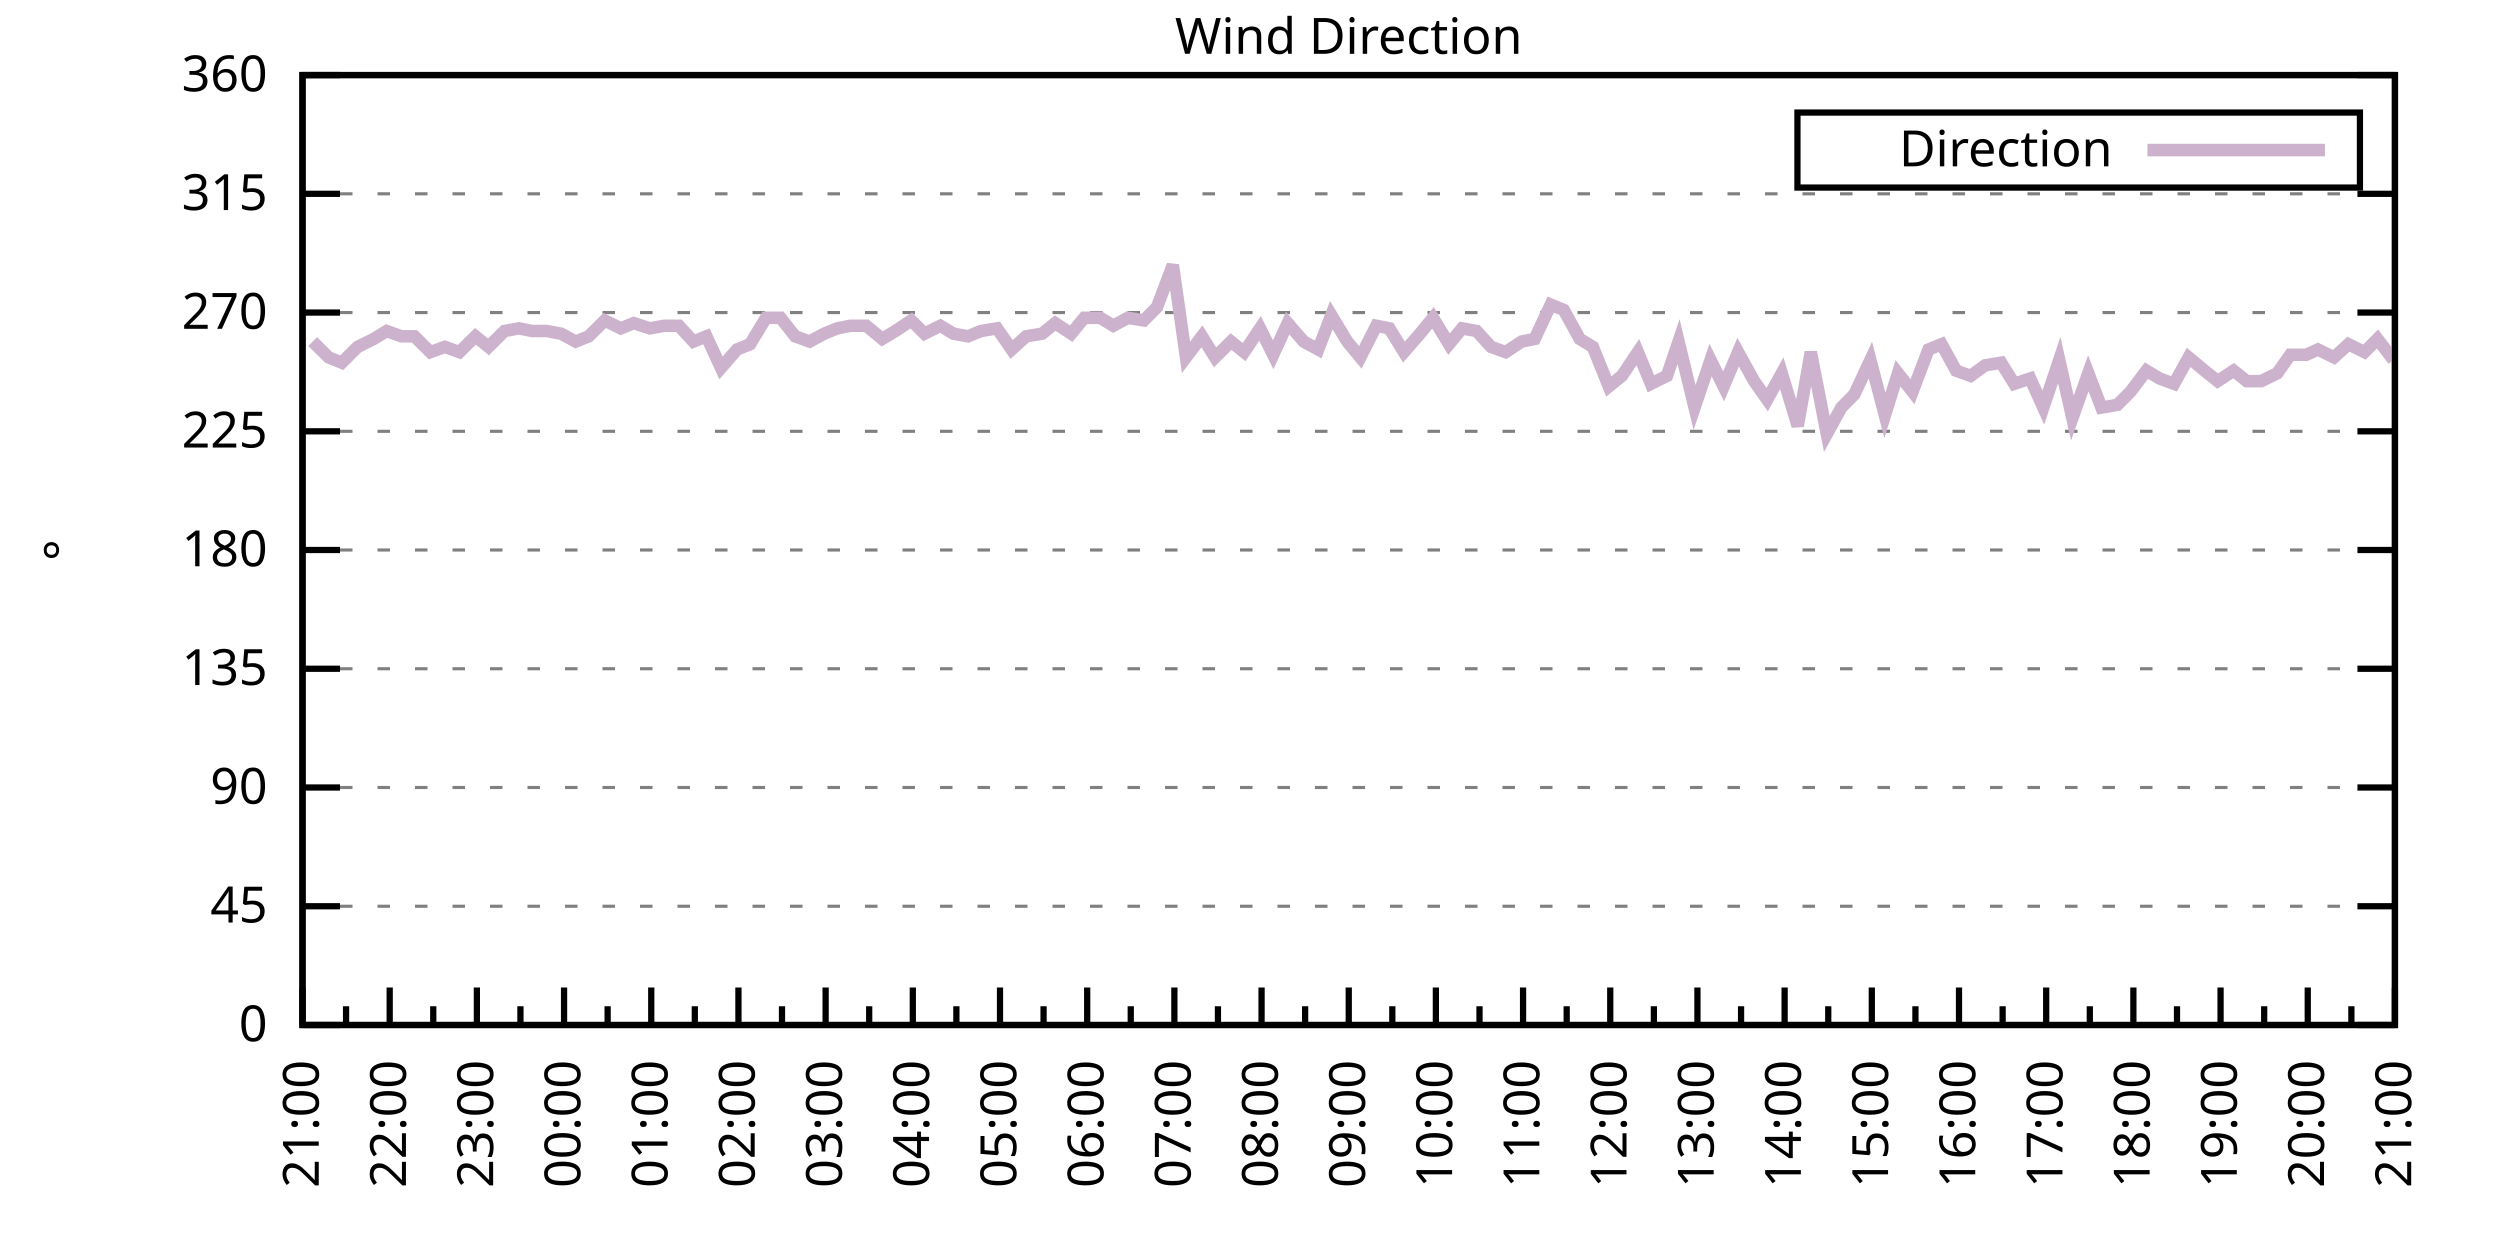
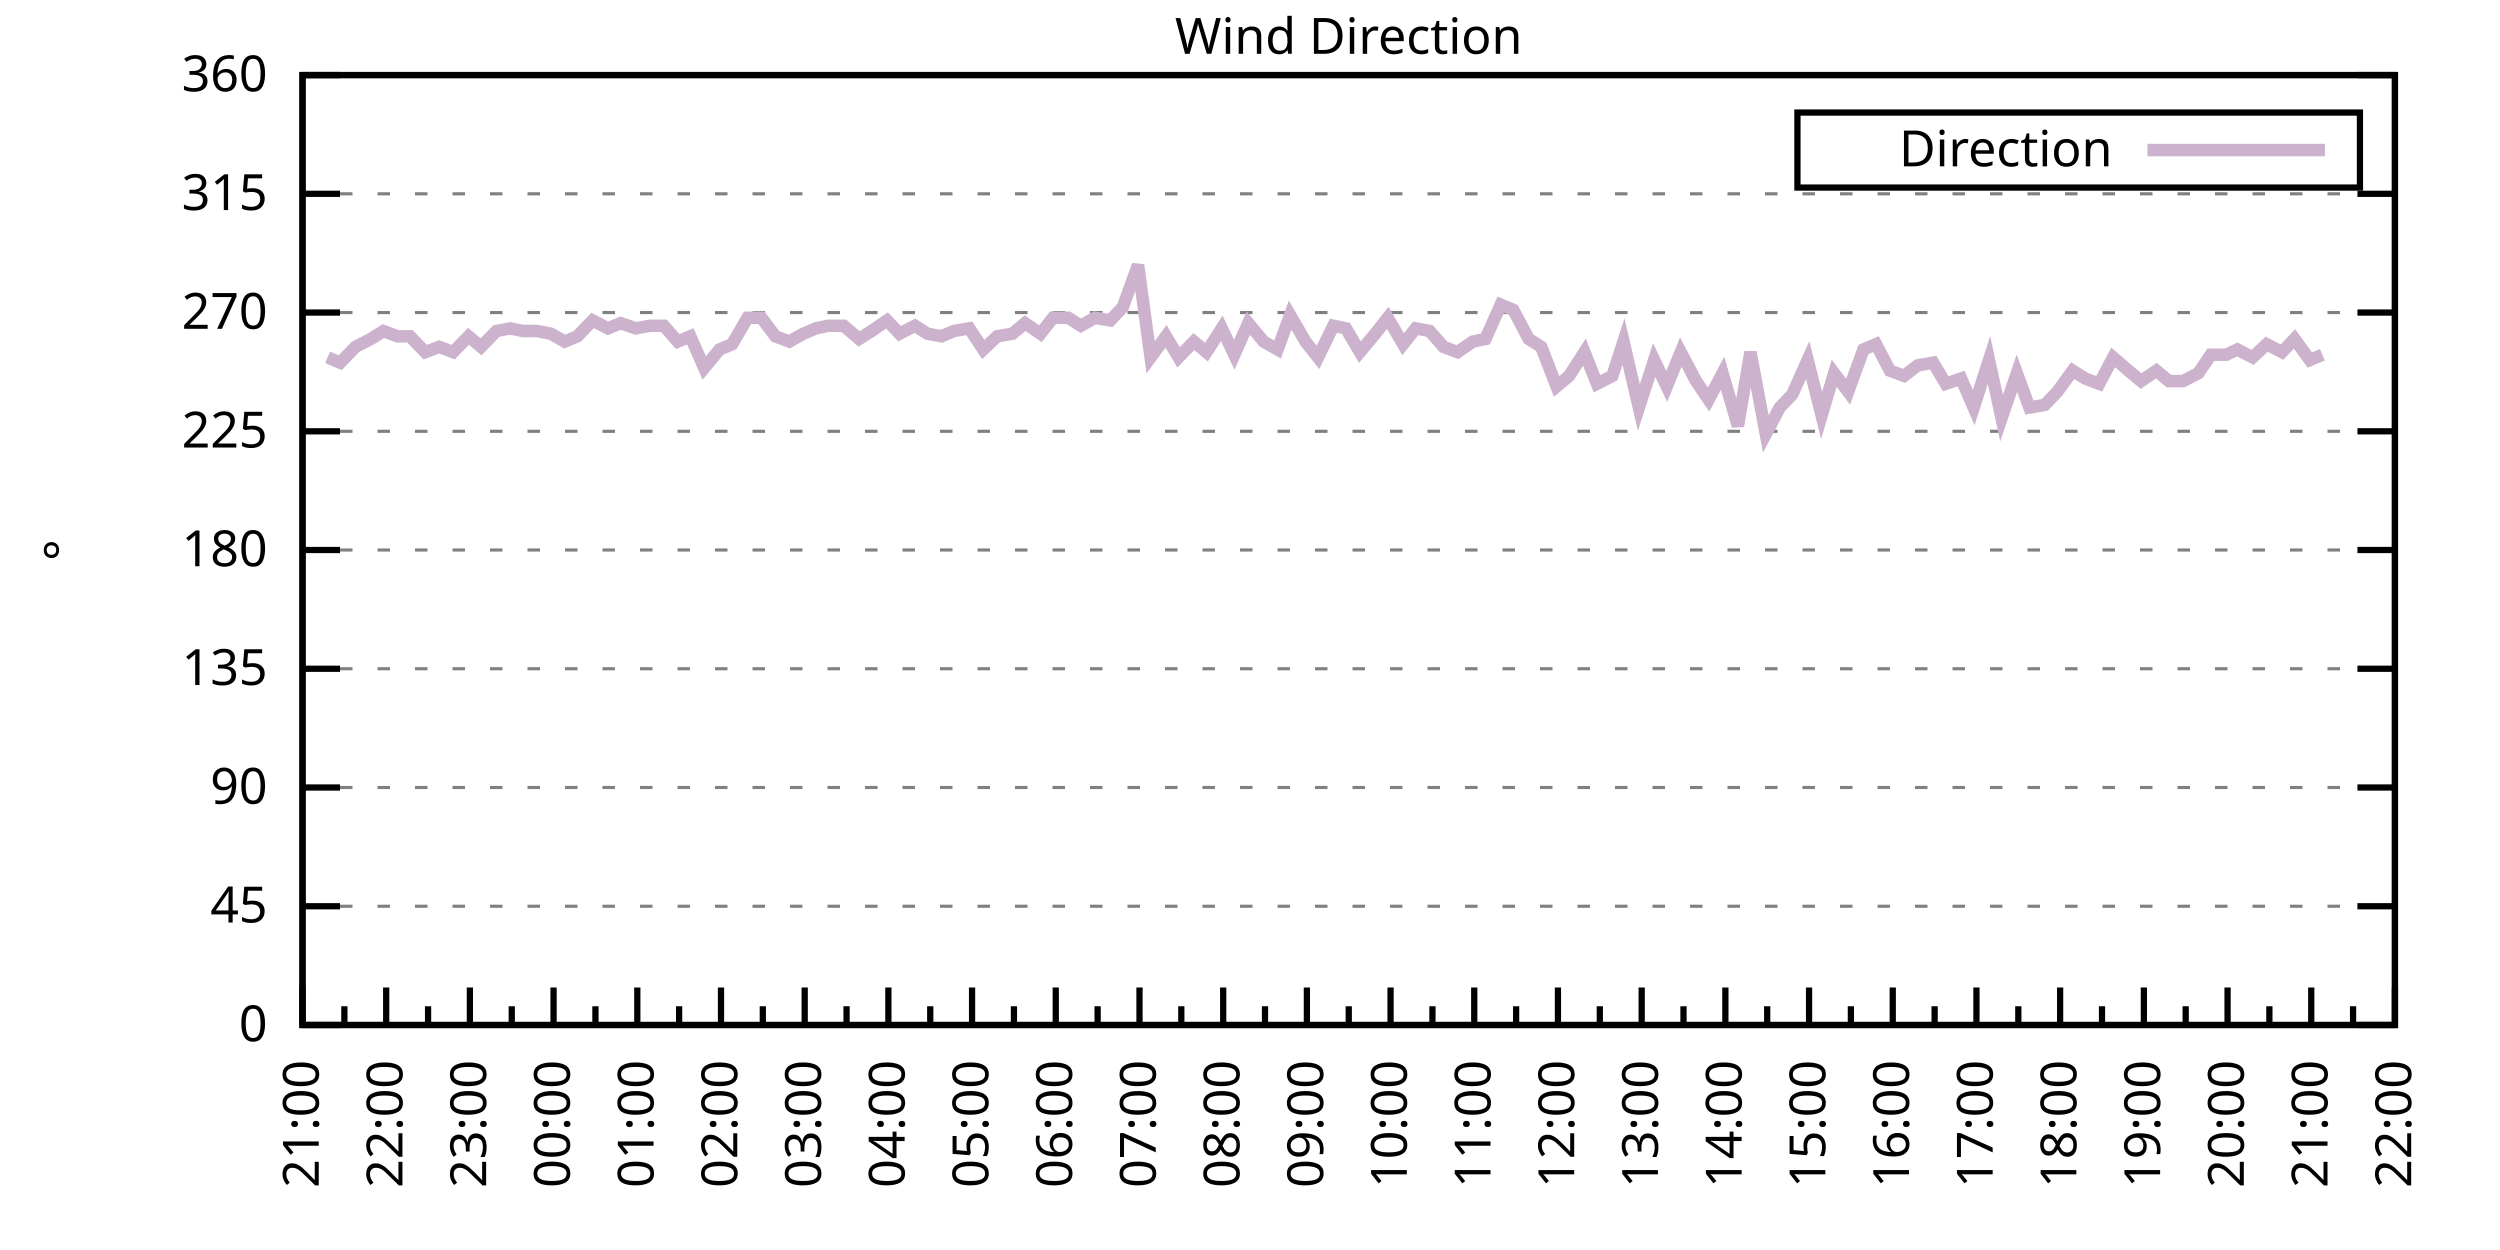
<svg xmlns="http://www.w3.org/2000/svg" xmlns:xlink="http://www.w3.org/1999/xlink" width="400" height="200" viewBox="0 0 400 200">
  <g id="gnuplot_canvas">
    <rect x="0" y="0" width="400" height="200" fill="none" />
    <defs>
      <circle id="gpDot" r="0.5" stroke-width="0.5" stroke="currentColor" />
      <path id="gpPt0" stroke-width="0.333" stroke="currentColor" d="M-1,0 h2 M0,-1 v2" />
      <path id="gpPt1" stroke-width="0.333" stroke="currentColor" d="M-1,-1 L1,1 M1,-1 L-1,1" />
      <path id="gpPt2" stroke-width="0.333" stroke="currentColor" d="M-1,0 L1,0 M0,-1 L0,1 M-1,-1 L1,1 M-1,1 L1,-1" />
      <rect id="gpPt3" stroke-width="0.333" stroke="currentColor" x="-1" y="-1" width="2" height="2" />
      <rect id="gpPt4" stroke-width="0.333" stroke="currentColor" fill="currentColor" x="-1" y="-1" width="2" height="2" />
      <circle id="gpPt5" stroke-width="0.333" stroke="currentColor" cx="0" cy="0" r="1" />
      <use xlink:href="#gpPt5" id="gpPt6" fill="currentColor" stroke="none" />
      <path id="gpPt7" stroke-width="0.333" stroke="currentColor" d="M0,-1.33 L-1.33,0.67 L1.33,0.67 z" />
      <use xlink:href="#gpPt7" id="gpPt8" fill="currentColor" stroke="none" />
      <use xlink:href="#gpPt7" id="gpPt9" stroke="currentColor" transform="rotate(180)" />
      <use xlink:href="#gpPt9" id="gpPt10" fill="currentColor" stroke="none" />
      <use xlink:href="#gpPt3" id="gpPt11" stroke="currentColor" transform="rotate(45)" />
      <use xlink:href="#gpPt11" id="gpPt12" fill="currentColor" stroke="none" />
      <path id="gpPt13" stroke-width="0.333" stroke="currentColor" d="M0,1.330 L1.265,0.411 L0.782,-1.067 L-0.782,-1.076 L-1.265,0.411 z" />
      <use xlink:href="#gpPt13" id="gpPt14" fill="currentColor" stroke="none" />
      <filter id="textbox" filterUnits="objectBoundingBox" x="0" y="0" height="1" width="1">
        <feFlood flood-color="white" flood-opacity="1" result="bgnd" />
        <feComposite in="SourceGraphic" in2="bgnd" operator="atop" />
      </filter>
      <filter id="greybox" filterUnits="objectBoundingBox" x="0" y="0" height="1" width="1">
        <feFlood flood-color="lightgrey" flood-opacity="1" result="grey" />
        <feComposite in="SourceGraphic" in2="grey" operator="atop" />
      </filter>
    </defs>
    <g fill="none" color="white" stroke="currentColor" stroke-width="1.00" stroke-linecap="butt" stroke-linejoin="miter">
</g>
    <g fill="none" color="black" stroke="currentColor" stroke-width="1.00" stroke-linecap="butt" stroke-linejoin="miter">
      <g stroke="none" shape-rendering="crispEdges">
        <polygon fill="rgb(255, 255, 255)" points="48.40,164.00 383.18,164.00 383.18,12.02 48.40,12.02 " />
      </g>
    </g>
    <g fill="none" color="black" stroke="currentColor" stroke-width="1.00" stroke-linecap="butt" stroke-linejoin="miter">
</g>
    <g fill="none" color="black" stroke="black" stroke-width="0.50" stroke-linecap="butt" stroke-linejoin="miter">
</g>
    <g fill="none" color="gray" stroke="currentColor" stroke-width="0.50" stroke-linecap="butt" stroke-linejoin="miter">
      <path stroke="gray" stroke-dasharray="2,4" class="gridline" d="M48.40,164.00 L383.19,164.00  " />
    </g>
    <g fill="none" color="gray" stroke="gray" stroke-width="1.00" stroke-linecap="butt" stroke-linejoin="miter">
</g>
    <g fill="none" color="black" stroke="currentColor" stroke-width="1.00" stroke-linecap="butt" stroke-linejoin="miter">
      <path stroke="black" d="M48.40,164.00 L54.40,164.00 M383.19,164.00 L377.19,164.00  " />
      <g transform="translate(42.80,166.60)" stroke="none" fill="black" font-family="Sans" font-size="8.00" text-anchor="end">
        <text>
          <tspan font-family="Sans"> 0</tspan>
        </text>
      </g>
    </g>
    <g fill="none" color="black" stroke="currentColor" stroke-width="1.00" stroke-linecap="butt" stroke-linejoin="miter">
</g>
    <g fill="none" color="black" stroke="black" stroke-width="0.50" stroke-linecap="butt" stroke-linejoin="miter">
</g>
    <g fill="none" color="gray" stroke="currentColor" stroke-width="0.50" stroke-linecap="butt" stroke-linejoin="miter">
      <path stroke="gray" stroke-dasharray="2,4" class="gridline" d="M48.40,145.00 L383.19,145.00  " />
    </g>
    <g fill="none" color="gray" stroke="gray" stroke-width="1.00" stroke-linecap="butt" stroke-linejoin="miter">
</g>
    <g fill="none" color="black" stroke="currentColor" stroke-width="1.00" stroke-linecap="butt" stroke-linejoin="miter">
      <path stroke="black" d="M48.40,145.00 L54.40,145.00 M383.19,145.00 L377.19,145.00  " />
      <g transform="translate(42.80,147.60)" stroke="none" fill="black" font-family="Sans" font-size="8.00" text-anchor="end">
        <text>
          <tspan font-family="Sans"> 45</tspan>
        </text>
      </g>
    </g>
    <g fill="none" color="black" stroke="currentColor" stroke-width="1.00" stroke-linecap="butt" stroke-linejoin="miter">
</g>
    <g fill="none" color="black" stroke="black" stroke-width="0.50" stroke-linecap="butt" stroke-linejoin="miter">
</g>
    <g fill="none" color="gray" stroke="currentColor" stroke-width="0.50" stroke-linecap="butt" stroke-linejoin="miter">
      <path stroke="gray" stroke-dasharray="2,4" class="gridline" d="M48.40,126.00 L383.19,126.00  " />
    </g>
    <g fill="none" color="gray" stroke="gray" stroke-width="1.00" stroke-linecap="butt" stroke-linejoin="miter">
</g>
    <g fill="none" color="black" stroke="currentColor" stroke-width="1.00" stroke-linecap="butt" stroke-linejoin="miter">
      <path stroke="black" d="M48.40,126.00 L54.40,126.00 M383.19,126.00 L377.19,126.00  " />
      <g transform="translate(42.80,128.60)" stroke="none" fill="black" font-family="Sans" font-size="8.00" text-anchor="end">
        <text>
          <tspan font-family="Sans"> 90</tspan>
        </text>
      </g>
    </g>
    <g fill="none" color="black" stroke="currentColor" stroke-width="1.00" stroke-linecap="butt" stroke-linejoin="miter">
</g>
    <g fill="none" color="black" stroke="black" stroke-width="0.50" stroke-linecap="butt" stroke-linejoin="miter">
</g>
    <g fill="none" color="gray" stroke="currentColor" stroke-width="0.50" stroke-linecap="butt" stroke-linejoin="miter">
      <path stroke="gray" stroke-dasharray="2,4" class="gridline" d="M48.40,107.00 L383.19,107.00  " />
    </g>
    <g fill="none" color="gray" stroke="gray" stroke-width="1.00" stroke-linecap="butt" stroke-linejoin="miter">
</g>
    <g fill="none" color="black" stroke="currentColor" stroke-width="1.00" stroke-linecap="butt" stroke-linejoin="miter">
      <path stroke="black" d="M48.40,107.00 L54.40,107.00 M383.19,107.00 L377.19,107.00  " />
      <g transform="translate(42.80,109.60)" stroke="none" fill="black" font-family="Sans" font-size="8.00" text-anchor="end">
        <text>
          <tspan font-family="Sans"> 135</tspan>
        </text>
      </g>
    </g>
    <g fill="none" color="black" stroke="currentColor" stroke-width="1.00" stroke-linecap="butt" stroke-linejoin="miter">
</g>
    <g fill="none" color="black" stroke="black" stroke-width="0.50" stroke-linecap="butt" stroke-linejoin="miter">
</g>
    <g fill="none" color="gray" stroke="currentColor" stroke-width="0.50" stroke-linecap="butt" stroke-linejoin="miter">
      <path stroke="gray" stroke-dasharray="2,4" class="gridline" d="M48.40,88.00 L383.19,88.00  " />
    </g>
    <g fill="none" color="gray" stroke="gray" stroke-width="1.00" stroke-linecap="butt" stroke-linejoin="miter">
</g>
    <g fill="none" color="black" stroke="currentColor" stroke-width="1.00" stroke-linecap="butt" stroke-linejoin="miter">
      <path stroke="black" d="M48.40,88.00 L54.40,88.00 M383.19,88.00 L377.19,88.00  " />
      <g transform="translate(42.80,90.60)" stroke="none" fill="black" font-family="Sans" font-size="8.00" text-anchor="end">
        <text>
          <tspan font-family="Sans"> 180</tspan>
        </text>
      </g>
    </g>
    <g fill="none" color="black" stroke="currentColor" stroke-width="1.00" stroke-linecap="butt" stroke-linejoin="miter">
</g>
    <g fill="none" color="black" stroke="black" stroke-width="0.50" stroke-linecap="butt" stroke-linejoin="miter">
</g>
    <g fill="none" color="gray" stroke="currentColor" stroke-width="0.50" stroke-linecap="butt" stroke-linejoin="miter">
      <path stroke="gray" stroke-dasharray="2,4" class="gridline" d="M48.40,69.01 L383.19,69.01  " />
    </g>
    <g fill="none" color="gray" stroke="gray" stroke-width="1.00" stroke-linecap="butt" stroke-linejoin="miter">
</g>
    <g fill="none" color="black" stroke="currentColor" stroke-width="1.00" stroke-linecap="butt" stroke-linejoin="miter">
      <path stroke="black" d="M48.40,69.01 L54.40,69.01 M383.19,69.01 L377.19,69.01  " />
      <g transform="translate(42.80,71.61)" stroke="none" fill="black" font-family="Sans" font-size="8.00" text-anchor="end">
        <text>
          <tspan font-family="Sans"> 225</tspan>
        </text>
      </g>
    </g>
    <g fill="none" color="black" stroke="currentColor" stroke-width="1.00" stroke-linecap="butt" stroke-linejoin="miter">
</g>
    <g fill="none" color="black" stroke="black" stroke-width="0.50" stroke-linecap="butt" stroke-linejoin="miter">
</g>
    <g fill="none" color="gray" stroke="currentColor" stroke-width="0.50" stroke-linecap="butt" stroke-linejoin="miter">
      <path stroke="gray" stroke-dasharray="2,4" class="gridline" d="M48.40,50.01 L383.19,50.01  " />
    </g>
    <g fill="none" color="gray" stroke="gray" stroke-width="1.00" stroke-linecap="butt" stroke-linejoin="miter">
</g>
    <g fill="none" color="black" stroke="currentColor" stroke-width="1.00" stroke-linecap="butt" stroke-linejoin="miter">
      <path stroke="black" d="M48.40,50.01 L54.40,50.01 M383.19,50.01 L377.19,50.01  " />
      <g transform="translate(42.80,52.61)" stroke="none" fill="black" font-family="Sans" font-size="8.00" text-anchor="end">
        <text>
          <tspan font-family="Sans"> 270</tspan>
        </text>
      </g>
    </g>
    <g fill="none" color="black" stroke="currentColor" stroke-width="1.00" stroke-linecap="butt" stroke-linejoin="miter">
</g>
    <g fill="none" color="black" stroke="black" stroke-width="0.50" stroke-linecap="butt" stroke-linejoin="miter">
</g>
    <g fill="none" color="gray" stroke="currentColor" stroke-width="0.50" stroke-linecap="butt" stroke-linejoin="miter">
      <path stroke="gray" stroke-dasharray="2,4" class="gridline" d="M48.40,31.01 L383.19,31.01  " />
    </g>
    <g fill="none" color="gray" stroke="gray" stroke-width="1.00" stroke-linecap="butt" stroke-linejoin="miter">
</g>
    <g fill="none" color="black" stroke="currentColor" stroke-width="1.00" stroke-linecap="butt" stroke-linejoin="miter">
      <path stroke="black" d="M48.40,31.01 L54.40,31.01 M383.19,31.01 L377.19,31.01  " />
      <g transform="translate(42.80,33.61)" stroke="none" fill="black" font-family="Sans" font-size="8.00" text-anchor="end">
        <text>
          <tspan font-family="Sans"> 315</tspan>
        </text>
      </g>
    </g>
    <g fill="none" color="black" stroke="currentColor" stroke-width="1.00" stroke-linecap="butt" stroke-linejoin="miter">
</g>
    <g fill="none" color="black" stroke="black" stroke-width="0.50" stroke-linecap="butt" stroke-linejoin="miter">
</g>
    <g fill="none" color="gray" stroke="currentColor" stroke-width="0.50" stroke-linecap="butt" stroke-linejoin="miter">
      <path stroke="gray" stroke-dasharray="2,4" class="gridline" d="M48.40,12.01 L383.19,12.01  " />
    </g>
    <g fill="none" color="gray" stroke="gray" stroke-width="1.00" stroke-linecap="butt" stroke-linejoin="miter">
</g>
    <g fill="none" color="black" stroke="currentColor" stroke-width="1.00" stroke-linecap="butt" stroke-linejoin="miter">
      <path stroke="black" d="M48.40,12.01 L54.40,12.01 M383.19,12.01 L377.19,12.01  " />
      <g transform="translate(42.80,14.61)" stroke="none" fill="black" font-family="Sans" font-size="8.00" text-anchor="end">
        <text>
          <tspan font-family="Sans"> 360</tspan>
        </text>
      </g>
    </g>
    <g fill="none" color="black" stroke="currentColor" stroke-width="1.00" stroke-linecap="butt" stroke-linejoin="miter">
      <path stroke="black" d="M48.40,164.00 L48.40,158.00  " />
      <g transform="translate(51.00,169.60) rotate(270)" stroke="none" fill="black" font-family="Sans" font-size="8.00" text-anchor="end">
        <text>
          <tspan font-family="Sans">21:00</tspan>
        </text>
      </g>
    </g>
    <g fill="none" color="black" stroke="currentColor" stroke-width="1.00" stroke-linecap="butt" stroke-linejoin="miter">
-       <path stroke="black" d="M55.37,164.00 L55.37,161.00 M62.35,164.00 L62.35,158.00  " />
-       <g transform="translate(64.95,169.60) rotate(270)" stroke="none" fill="black" font-family="Sans" font-size="8.00" text-anchor="end">
+       <path stroke="black" d="M55.10,164.00 L55.10,161.00 M61.79,164.00 L61.79,158.00  " />
+       <g transform="translate(64.39,169.60) rotate(270)" stroke="none" fill="black" font-family="Sans" font-size="8.00" text-anchor="end">
        <text>
          <tspan font-family="Sans">22:00</tspan>
        </text>
      </g>
    </g>
    <g fill="none" color="black" stroke="currentColor" stroke-width="1.00" stroke-linecap="butt" stroke-linejoin="miter">
-       <path stroke="black" d="M69.32,164.00 L69.32,161.00 M76.30,164.00 L76.30,158.00  " />
-       <g transform="translate(78.90,169.60) rotate(270)" stroke="none" fill="black" font-family="Sans" font-size="8.00" text-anchor="end">
+       <path stroke="black" d="M68.49,164.00 L68.49,161.00 M75.18,164.00 L75.18,158.00  " />
+       <g transform="translate(77.78,169.60) rotate(270)" stroke="none" fill="black" font-family="Sans" font-size="8.00" text-anchor="end">
        <text>
          <tspan font-family="Sans">23:00</tspan>
        </text>
      </g>
    </g>
    <g fill="none" color="black" stroke="currentColor" stroke-width="1.00" stroke-linecap="butt" stroke-linejoin="miter">
-       <path stroke="black" d="M83.27,164.00 L83.27,161.00 M90.25,164.00 L90.25,158.00  " />
-       <g transform="translate(92.85,169.60) rotate(270)" stroke="none" fill="black" font-family="Sans" font-size="8.00" text-anchor="end">
+       <path stroke="black" d="M81.88,164.00 L81.88,161.00 M88.57,164.00 L88.57,158.00  " />
+       <g transform="translate(91.17,169.60) rotate(270)" stroke="none" fill="black" font-family="Sans" font-size="8.00" text-anchor="end">
        <text>
          <tspan font-family="Sans">00:00</tspan>
        </text>
      </g>
    </g>
    <g fill="none" color="black" stroke="currentColor" stroke-width="1.00" stroke-linecap="butt" stroke-linejoin="miter">
-       <path stroke="black" d="M97.22,164.00 L97.22,161.00 M104.20,164.00 L104.20,158.00  " />
-       <g transform="translate(106.80,169.60) rotate(270)" stroke="none" fill="black" font-family="Sans" font-size="8.00" text-anchor="end">
+       <path stroke="black" d="M95.27,164.00 L95.27,161.00 M101.97,164.00 L101.97,158.00  " />
+       <g transform="translate(104.57,169.60) rotate(270)" stroke="none" fill="black" font-family="Sans" font-size="8.00" text-anchor="end">
        <text>
          <tspan font-family="Sans">01:00</tspan>
        </text>
      </g>
    </g>
    <g fill="none" color="black" stroke="currentColor" stroke-width="1.00" stroke-linecap="butt" stroke-linejoin="miter">
-       <path stroke="black" d="M111.17,164.00 L111.17,161.00 M118.15,164.00 L118.15,158.00  " />
-       <g transform="translate(120.75,169.60) rotate(270)" stroke="none" fill="black" font-family="Sans" font-size="8.00" text-anchor="end">
+       <path stroke="black" d="M108.66,164.00 L108.66,161.00 M115.36,164.00 L115.36,158.00  " />
+       <g transform="translate(117.96,169.60) rotate(270)" stroke="none" fill="black" font-family="Sans" font-size="8.00" text-anchor="end">
        <text>
          <tspan font-family="Sans">02:00</tspan>
        </text>
      </g>
    </g>
    <g fill="none" color="black" stroke="currentColor" stroke-width="1.00" stroke-linecap="butt" stroke-linejoin="miter">
-       <path stroke="black" d="M125.12,164.00 L125.12,161.00 M132.10,164.00 L132.10,158.00  " />
-       <g transform="translate(134.70,169.60) rotate(270)" stroke="none" fill="black" font-family="Sans" font-size="8.00" text-anchor="end">
+       <path stroke="black" d="M122.05,164.00 L122.05,161.00 M128.75,164.00 L128.75,158.00  " />
+       <g transform="translate(131.35,169.60) rotate(270)" stroke="none" fill="black" font-family="Sans" font-size="8.00" text-anchor="end">
        <text>
          <tspan font-family="Sans">03:00</tspan>
        </text>
      </g>
    </g>
    <g fill="none" color="black" stroke="currentColor" stroke-width="1.00" stroke-linecap="butt" stroke-linejoin="miter">
-       <path stroke="black" d="M139.07,164.00 L139.07,161.00 M146.05,164.00 L146.05,158.00  " />
-       <g transform="translate(148.65,169.60) rotate(270)" stroke="none" fill="black" font-family="Sans" font-size="8.00" text-anchor="end">
+       <path stroke="black" d="M135.45,164.00 L135.45,161.00 M142.14,164.00 L142.14,158.00  " />
+       <g transform="translate(144.74,169.60) rotate(270)" stroke="none" fill="black" font-family="Sans" font-size="8.00" text-anchor="end">
        <text>
          <tspan font-family="Sans">04:00</tspan>
        </text>
      </g>
    </g>
    <g fill="none" color="black" stroke="currentColor" stroke-width="1.00" stroke-linecap="butt" stroke-linejoin="miter">
-       <path stroke="black" d="M153.02,164.00 L153.02,161.00 M160.00,164.00 L160.00,158.00  " />
-       <g transform="translate(162.60,169.60) rotate(270)" stroke="none" fill="black" font-family="Sans" font-size="8.00" text-anchor="end">
+       <path stroke="black" d="M148.84,164.00 L148.84,161.00 M155.53,164.00 L155.53,158.00  " />
+       <g transform="translate(158.13,169.60) rotate(270)" stroke="none" fill="black" font-family="Sans" font-size="8.00" text-anchor="end">
        <text>
          <tspan font-family="Sans">05:00</tspan>
        </text>
      </g>
    </g>
    <g fill="none" color="black" stroke="currentColor" stroke-width="1.00" stroke-linecap="butt" stroke-linejoin="miter">
-       <path stroke="black" d="M166.97,164.00 L166.97,161.00 M173.95,164.00 L173.95,158.00  " />
-       <g transform="translate(176.55,169.60) rotate(270)" stroke="none" fill="black" font-family="Sans" font-size="8.00" text-anchor="end">
+       <path stroke="black" d="M162.23,164.00 L162.23,161.00 M168.92,164.00 L168.92,158.00  " />
+       <g transform="translate(171.52,169.60) rotate(270)" stroke="none" fill="black" font-family="Sans" font-size="8.00" text-anchor="end">
        <text>
          <tspan font-family="Sans">06:00</tspan>
        </text>
      </g>
    </g>
    <g fill="none" color="black" stroke="currentColor" stroke-width="1.00" stroke-linecap="butt" stroke-linejoin="miter">
-       <path stroke="black" d="M180.92,164.00 L180.92,161.00 M187.90,164.00 L187.90,158.00  " />
-       <g transform="translate(190.50,169.60) rotate(270)" stroke="none" fill="black" font-family="Sans" font-size="8.00" text-anchor="end">
+       <path stroke="black" d="M175.62,164.00 L175.62,161.00 M182.32,164.00 L182.32,158.00  " />
+       <g transform="translate(184.92,169.60) rotate(270)" stroke="none" fill="black" font-family="Sans" font-size="8.00" text-anchor="end">
        <text>
          <tspan font-family="Sans">07:00</tspan>
        </text>
      </g>
    </g>
    <g fill="none" color="black" stroke="currentColor" stroke-width="1.00" stroke-linecap="butt" stroke-linejoin="miter">
-       <path stroke="black" d="M194.87,164.00 L194.87,161.00 M201.85,164.00 L201.85,158.00  " />
-       <g transform="translate(204.45,169.60) rotate(270)" stroke="none" fill="black" font-family="Sans" font-size="8.00" text-anchor="end">
+       <path stroke="black" d="M189.01,164.00 L189.01,161.00 M195.71,164.00 L195.71,158.00  " />
+       <g transform="translate(198.31,169.60) rotate(270)" stroke="none" fill="black" font-family="Sans" font-size="8.00" text-anchor="end">
        <text>
          <tspan font-family="Sans">08:00</tspan>
        </text>
      </g>
    </g>
    <g fill="none" color="black" stroke="currentColor" stroke-width="1.00" stroke-linecap="butt" stroke-linejoin="miter">
-       <path stroke="black" d="M208.82,164.00 L208.82,161.00 M215.80,164.00 L215.80,158.00  " />
-       <g transform="translate(218.40,169.60) rotate(270)" stroke="none" fill="black" font-family="Sans" font-size="8.00" text-anchor="end">
+       <path stroke="black" d="M202.40,164.00 L202.40,161.00 M209.10,164.00 L209.10,158.00  " />
+       <g transform="translate(211.70,169.60) rotate(270)" stroke="none" fill="black" font-family="Sans" font-size="8.00" text-anchor="end">
        <text>
          <tspan font-family="Sans">09:00</tspan>
        </text>
      </g>
    </g>
    <g fill="none" color="black" stroke="currentColor" stroke-width="1.00" stroke-linecap="butt" stroke-linejoin="miter">
-       <path stroke="black" d="M222.77,164.00 L222.77,161.00 M229.74,164.00 L229.74,158.00  " />
-       <g transform="translate(232.34,169.60) rotate(270)" stroke="none" fill="black" font-family="Sans" font-size="8.00" text-anchor="end">
+       <path stroke="black" d="M215.80,164.00 L215.80,161.00 M222.49,164.00 L222.49,158.00  " />
+       <g transform="translate(225.09,169.60) rotate(270)" stroke="none" fill="black" font-family="Sans" font-size="8.00" text-anchor="end">
        <text>
          <tspan font-family="Sans">10:00</tspan>
        </text>
      </g>
    </g>
    <g fill="none" color="black" stroke="currentColor" stroke-width="1.00" stroke-linecap="butt" stroke-linejoin="miter">
-       <path stroke="black" d="M236.72,164.00 L236.72,161.00 M243.69,164.00 L243.69,158.00  " />
-       <g transform="translate(246.29,169.60) rotate(270)" stroke="none" fill="black" font-family="Sans" font-size="8.00" text-anchor="end">
+       <path stroke="black" d="M229.19,164.00 L229.19,161.00 M235.88,164.00 L235.88,158.00  " />
+       <g transform="translate(238.48,169.60) rotate(270)" stroke="none" fill="black" font-family="Sans" font-size="8.00" text-anchor="end">
        <text>
          <tspan font-family="Sans">11:00</tspan>
        </text>
      </g>
    </g>
    <g fill="none" color="black" stroke="currentColor" stroke-width="1.00" stroke-linecap="butt" stroke-linejoin="miter">
-       <path stroke="black" d="M250.67,164.00 L250.67,161.00 M257.64,164.00 L257.64,158.00  " />
-       <g transform="translate(260.24,169.60) rotate(270)" stroke="none" fill="black" font-family="Sans" font-size="8.00" text-anchor="end">
+       <path stroke="black" d="M242.58,164.00 L242.58,161.00 M249.27,164.00 L249.27,158.00  " />
+       <g transform="translate(251.87,169.60) rotate(270)" stroke="none" fill="black" font-family="Sans" font-size="8.00" text-anchor="end">
        <text>
          <tspan font-family="Sans">12:00</tspan>
        </text>
      </g>
    </g>
    <g fill="none" color="black" stroke="currentColor" stroke-width="1.00" stroke-linecap="butt" stroke-linejoin="miter">
-       <path stroke="black" d="M264.62,164.00 L264.62,161.00 M271.59,164.00 L271.59,158.00  " />
-       <g transform="translate(274.19,169.60) rotate(270)" stroke="none" fill="black" font-family="Sans" font-size="8.00" text-anchor="end">
+       <path stroke="black" d="M255.97,164.00 L255.97,161.00 M262.67,164.00 L262.67,158.00  " />
+       <g transform="translate(265.27,169.60) rotate(270)" stroke="none" fill="black" font-family="Sans" font-size="8.00" text-anchor="end">
        <text>
          <tspan font-family="Sans">13:00</tspan>
        </text>
      </g>
    </g>
    <g fill="none" color="black" stroke="currentColor" stroke-width="1.00" stroke-linecap="butt" stroke-linejoin="miter">
-       <path stroke="black" d="M278.57,164.00 L278.57,161.00 M285.54,164.00 L285.54,158.00  " />
-       <g transform="translate(288.14,169.60) rotate(270)" stroke="none" fill="black" font-family="Sans" font-size="8.00" text-anchor="end">
+       <path stroke="black" d="M269.36,164.00 L269.36,161.00 M276.06,164.00 L276.06,158.00  " />
+       <g transform="translate(278.66,169.60) rotate(270)" stroke="none" fill="black" font-family="Sans" font-size="8.00" text-anchor="end">
        <text>
          <tspan font-family="Sans">14:00</tspan>
        </text>
      </g>
    </g>
    <g fill="none" color="black" stroke="currentColor" stroke-width="1.00" stroke-linecap="butt" stroke-linejoin="miter">
-       <path stroke="black" d="M292.52,164.00 L292.52,161.00 M299.49,164.00 L299.49,158.00  " />
-       <g transform="translate(302.09,169.60) rotate(270)" stroke="none" fill="black" font-family="Sans" font-size="8.00" text-anchor="end">
+       <path stroke="black" d="M282.75,164.00 L282.75,161.00 M289.45,164.00 L289.45,158.00  " />
+       <g transform="translate(292.05,169.60) rotate(270)" stroke="none" fill="black" font-family="Sans" font-size="8.00" text-anchor="end">
        <text>
          <tspan font-family="Sans">15:00</tspan>
        </text>
      </g>
    </g>
    <g fill="none" color="black" stroke="currentColor" stroke-width="1.00" stroke-linecap="butt" stroke-linejoin="miter">
-       <path stroke="black" d="M306.47,164.00 L306.47,161.00 M313.44,164.00 L313.44,158.00  " />
-       <g transform="translate(316.04,169.60) rotate(270)" stroke="none" fill="black" font-family="Sans" font-size="8.00" text-anchor="end">
+       <path stroke="black" d="M296.14,164.00 L296.14,161.00 M302.84,164.00 L302.84,158.00  " />
+       <g transform="translate(305.44,169.60) rotate(270)" stroke="none" fill="black" font-family="Sans" font-size="8.00" text-anchor="end">
        <text>
          <tspan font-family="Sans">16:00</tspan>
        </text>
      </g>
    </g>
    <g fill="none" color="black" stroke="currentColor" stroke-width="1.00" stroke-linecap="butt" stroke-linejoin="miter">
-       <path stroke="black" d="M320.42,164.00 L320.42,161.00 M327.39,164.00 L327.39,158.00  " />
-       <g transform="translate(329.99,169.60) rotate(270)" stroke="none" fill="black" font-family="Sans" font-size="8.00" text-anchor="end">
+       <path stroke="black" d="M309.54,164.00 L309.54,161.00 M316.23,164.00 L316.23,158.00  " />
+       <g transform="translate(318.83,169.60) rotate(270)" stroke="none" fill="black" font-family="Sans" font-size="8.00" text-anchor="end">
        <text>
          <tspan font-family="Sans">17:00</tspan>
        </text>
      </g>
    </g>
    <g fill="none" color="black" stroke="currentColor" stroke-width="1.00" stroke-linecap="butt" stroke-linejoin="miter">
-       <path stroke="black" d="M334.37,164.00 L334.37,161.00 M341.34,164.00 L341.34,158.00  " />
-       <g transform="translate(343.94,169.60) rotate(270)" stroke="none" fill="black" font-family="Sans" font-size="8.00" text-anchor="end">
+       <path stroke="black" d="M322.93,164.00 L322.93,161.00 M329.62,164.00 L329.62,158.00  " />
+       <g transform="translate(332.22,169.60) rotate(270)" stroke="none" fill="black" font-family="Sans" font-size="8.00" text-anchor="end">
        <text>
          <tspan font-family="Sans">18:00</tspan>
        </text>
      </g>
    </g>
    <g fill="none" color="black" stroke="currentColor" stroke-width="1.00" stroke-linecap="butt" stroke-linejoin="miter">
-       <path stroke="black" d="M348.32,164.00 L348.32,161.00 M355.29,164.00 L355.29,158.00  " />
-       <g transform="translate(357.89,169.60) rotate(270)" stroke="none" fill="black" font-family="Sans" font-size="8.00" text-anchor="end">
+       <path stroke="black" d="M336.32,164.00 L336.32,161.00 M343.02,164.00 L343.02,158.00  " />
+       <g transform="translate(345.62,169.60) rotate(270)" stroke="none" fill="black" font-family="Sans" font-size="8.00" text-anchor="end">
        <text>
          <tspan font-family="Sans">19:00</tspan>
        </text>
      </g>
    </g>
    <g fill="none" color="black" stroke="currentColor" stroke-width="1.00" stroke-linecap="butt" stroke-linejoin="miter">
-       <path stroke="black" d="M362.27,164.00 L362.27,161.00 M369.24,164.00 L369.24,158.00  " />
-       <g transform="translate(371.84,169.60) rotate(270)" stroke="none" fill="black" font-family="Sans" font-size="8.00" text-anchor="end">
+       <path stroke="black" d="M349.71,164.00 L349.71,161.00 M356.41,164.00 L356.41,158.00  " />
+       <g transform="translate(359.01,169.60) rotate(270)" stroke="none" fill="black" font-family="Sans" font-size="8.00" text-anchor="end">
        <text>
          <tspan font-family="Sans">20:00</tspan>
        </text>
      </g>
    </g>
    <g fill="none" color="black" stroke="currentColor" stroke-width="1.00" stroke-linecap="butt" stroke-linejoin="miter">
-       <path stroke="black" d="M376.22,164.00 L376.22,161.00 M383.19,164.00 L383.19,158.00  " />
+       <path stroke="black" d="M363.10,164.00 L363.10,161.00 M369.80,164.00 L369.80,158.00  " />
+       <g transform="translate(372.40,169.60) rotate(270)" stroke="none" fill="black" font-family="Sans" font-size="8.00" text-anchor="end">
+         <text>
+           <tspan font-family="Sans">21:00</tspan>
+         </text>
+       </g>
+     </g>
+     <g fill="none" color="black" stroke="currentColor" stroke-width="1.00" stroke-linecap="butt" stroke-linejoin="miter">
+       <path stroke="black" d="M376.49,164.00 L376.49,161.00 M383.19,164.00 L383.19,158.00  " />
      <g transform="translate(385.79,169.60) rotate(270)" stroke="none" fill="black" font-family="Sans" font-size="8.00" text-anchor="end">
        <text>
-           <tspan font-family="Sans">21:00</tspan>
+           <tspan font-family="Sans">22:00</tspan>
        </text>
      </g>
    </g>
    <g fill="none" color="black" stroke="currentColor" stroke-width="1.00" stroke-linecap="butt" stroke-linejoin="miter">
</g>
    <g fill="none" color="black" stroke="currentColor" stroke-width="1.00" stroke-linecap="butt" stroke-linejoin="miter">
      <path stroke="black" d="M48.40,12.01 L48.40,164.00 L383.19,164.00 L383.19,12.01 L48.40,12.01 Z  " />
    </g>
    <g fill="none" color="black" stroke="currentColor" stroke-width="1.00" stroke-linecap="butt" stroke-linejoin="miter">
      <g transform="translate(12.80,88.01) rotate(270)" stroke="none" fill="black" font-family="Sans" font-size="8.00" text-anchor="middle">
        <text>
          <tspan font-family="Sans">°</tspan>
        </text>
      </g>
    </g>
    <g fill="none" color="black" stroke="currentColor" stroke-width="1.00" stroke-linecap="butt" stroke-linejoin="miter">
</g>
    <g fill="none" color="black" stroke="currentColor" stroke-width="1.00" stroke-linecap="butt" stroke-linejoin="miter">
      <path stroke="black" d="M287.59,30.01 L287.59,18.01 L377.59,18.01 L377.59,30.01 L287.59,30.01 Z  " />
    </g>
    <g id="Wind_direction_plot_1">
      <g fill="none" color="white" stroke="black" stroke-width="2.00" stroke-linecap="butt" stroke-linejoin="miter">
</g>
      <g fill="none" color="black" stroke="currentColor" stroke-width="2.00" stroke-linecap="butt" stroke-linejoin="miter">
        <g transform="translate(337.99,26.61)" stroke="none" fill="black" font-family="Sans" font-size="8.00" text-anchor="end">
          <text>
            <tspan font-family="Sans">Direction</tspan>
          </text>
        </g>
      </g>
      <g fill="none" color="black" stroke="currentColor" stroke-width="2.00" stroke-linecap="butt" stroke-linejoin="miter">
-         <path stroke="rgb(204, 178, 204)" d="M343.59,24.01 L371.99,24.01 M50.03,54.65 L52.58,57.18 L54.68,58.03 L57.23,55.50 L59.79,54.23 L61.88,52.96   L64.21,53.81 L66.30,53.81 L68.86,56.34 L71.18,55.50 L73.51,56.34 L76.07,53.81 L78.16,55.50 L80.72,52.96   L83.04,52.54 L85.13,52.96 L87.46,52.96 L89.78,53.39 L92.11,54.65 L94.20,53.81 L96.76,51.27 L99.32,52.54   L101.41,51.70 L103.97,52.54 L106.29,52.12 L108.62,52.12 L110.94,54.65 L113.03,53.81 L115.36,58.87 L117.92,55.92   L120.01,55.07 L122.57,50.85 L124.89,50.85 L127.22,53.81 L129.54,54.65 L131.87,53.39 L133.96,52.54 L136.05,52.12   L138.61,52.12 L141.16,54.23 L143.26,52.96 L145.81,51.27 L147.91,53.39 L150.46,52.12 L152.56,53.39 L154.88,53.81   L156.97,52.96 L159.53,52.54 L161.86,55.92 L164.18,53.81 L166.74,53.39 L168.83,51.70 L171.39,53.39 L173.48,50.85   L176.04,50.85 L178.13,52.12 L180.46,50.85 L183.01,51.27 L185.11,49.16 L187.66,42.41 L189.76,57.18 L192.31,53.81   L194.41,57.18 L196.96,54.65 L199.06,56.34 L201.61,52.54 L203.71,56.76 L206.03,51.70 L208.59,54.65 L210.91,55.92   L213.01,50.43 L215.56,54.65 L217.65,57.18 L220.21,52.12 L222.30,52.54 L224.63,56.34 L227.19,53.39 L229.28,50.85   L231.84,55.07 L233.93,52.54 L236.25,52.96 L238.58,55.50 L240.90,56.34 L243.46,54.65 L245.55,54.23 L248.11,48.74   L250.20,49.59 L252.76,54.23 L254.85,55.50 L257.41,61.83 L259.50,60.14 L262.06,56.34 L264.15,61.41 L266.71,60.14   L268.57,54.65 L271.13,65.21 L273.69,57.61 L275.78,61.83 L278.10,56.34 L280.66,60.98 L282.75,63.94 L285.08,59.72   L287.64,68.16 L289.73,56.34 L292.29,69.43 L294.61,65.21 L296.70,63.10 L299.26,57.61 L301.58,66.47 L303.68,59.72   L306.00,62.67 L308.56,55.92 L310.65,55.07 L312.98,59.30 L315.30,60.14 L317.63,58.45 L320.18,58.03 L322.28,61.41   L324.83,60.56 L326.93,65.21 L329.48,57.61 L331.58,66.90 L334.13,59.72 L336.23,65.21 L338.78,64.78 L340.88,62.67   L343.43,59.30 L345.53,60.56 L347.85,61.41 L350.18,57.18 L352.73,59.30 L354.83,60.98 L357.38,59.30 L359.48,60.98   L361.80,60.98 L364.36,59.72 L366.45,56.76 L369.01,56.76 L370.87,55.92 L373.43,57.18 L375.75,55.07 L378.31,56.34   L380.40,54.23 L382.96,57.61  " />
+         <path stroke="rgb(204, 178, 204)" d="M343.59,24.01 L371.99,24.01 M52.42,57.18 L54.43,58.03 L56.88,55.50 L59.34,54.23 L61.35,52.96 L63.58,53.81   L65.59,53.81 L68.04,56.34 L70.27,55.50 L72.50,56.34 L74.96,53.81 L76.97,55.50 L79.42,52.96 L81.66,52.54   L83.66,52.96 L85.90,52.96 L88.13,53.39 L90.36,54.65 L92.37,53.81 L94.82,51.27 L97.28,52.54 L99.29,51.70   L101.74,52.54 L103.98,52.12 L106.21,52.12 L108.44,54.65 L110.45,53.81 L112.68,58.87 L115.13,55.92 L117.14,55.07   L119.60,50.85 L121.83,50.85 L124.06,53.81 L126.29,54.65 L128.53,53.39 L130.54,52.54 L132.54,52.12 L135.00,52.12   L137.45,54.23 L139.46,52.96 L141.92,51.27 L143.93,53.39 L146.38,52.12 L148.39,53.39 L150.62,53.81 L152.63,52.96   L155.09,52.54 L157.32,55.92 L159.55,53.81 L162.01,53.39 L164.01,51.70 L166.47,53.39 L168.48,50.85 L170.93,50.85   L172.94,52.12 L175.17,50.85 L177.63,51.27 L179.64,49.16 L182.09,42.41 L184.10,57.18 L186.56,53.81 L188.57,57.18   L191.02,54.65 L193.03,56.34 L195.48,52.54 L197.49,56.76 L199.73,51.70 L202.18,54.65 L204.41,55.92 L206.42,50.43   L208.88,54.65 L210.88,57.18 L213.34,52.12 L215.35,52.54 L217.58,56.34 L220.04,53.39 L222.04,50.85 L224.50,55.07   L226.51,52.54 L228.74,52.96 L230.97,55.50 L233.20,56.34 L235.66,54.65 L237.67,54.23 L240.12,48.74 L242.13,49.59   L244.59,54.23 L246.60,55.50 L249.05,61.83 L251.06,60.14 L253.51,56.34 L255.52,61.41 L257.98,60.14 L259.76,54.65   L262.22,65.21 L264.67,57.61 L266.68,61.83 L268.92,56.34 L271.37,60.98 L273.38,63.94 L275.61,59.72 L278.07,68.16   L280.07,56.34 L282.53,69.43 L284.76,65.21 L286.77,63.10 L289.23,57.61 L291.46,66.47 L293.47,59.72 L295.70,62.67   L298.15,55.92 L300.16,55.07 L302.39,59.30 L304.63,60.14 L306.86,58.45 L309.31,58.03 L311.32,61.41 L313.78,60.56   L315.79,65.21 L318.24,57.61 L320.25,66.90 L322.70,59.72 L324.71,65.21 L327.17,64.78 L329.18,62.67 L331.63,59.30   L333.64,60.56 L335.87,61.41 L338.10,57.18 L340.56,59.30 L342.57,60.98 L345.02,59.30 L347.03,60.98 L349.26,60.98   L351.72,59.72 L353.73,56.76 L356.18,56.76 L357.97,55.92 L360.42,57.18 L362.66,55.07 L365.11,56.34 L367.12,54.23   L369.58,57.61 L371.58,56.76  " />
      </g>
    </g>
    <g fill="none" color="black" stroke="currentColor" stroke-width="2.00" stroke-linecap="butt" stroke-linejoin="miter">
</g>
    <g fill="none" color="black" stroke="black" stroke-width="1.00" stroke-linecap="butt" stroke-linejoin="miter">
</g>
    <g fill="none" color="black" stroke="currentColor" stroke-width="1.00" stroke-linecap="butt" stroke-linejoin="miter">
      <path stroke="black" d="M48.40,12.01 L48.40,164.00 L383.19,164.00 L383.19,12.01 L48.40,12.01 Z  " />
    </g>
    <g fill="none" color="black" stroke="currentColor" stroke-width="1.00" stroke-linecap="butt" stroke-linejoin="miter">
      <g transform="translate(215.79,8.61)" stroke="none" fill="black" font-family="Sans" font-size="8.00" text-anchor="middle">
        <text>
          <tspan font-family="Sans">Wind Direction</tspan>
        </text>
      </g>
    </g>
    <g fill="none" color="black" stroke="currentColor" stroke-width="1.00" stroke-linecap="butt" stroke-linejoin="miter">
</g>
  </g>
</svg>
